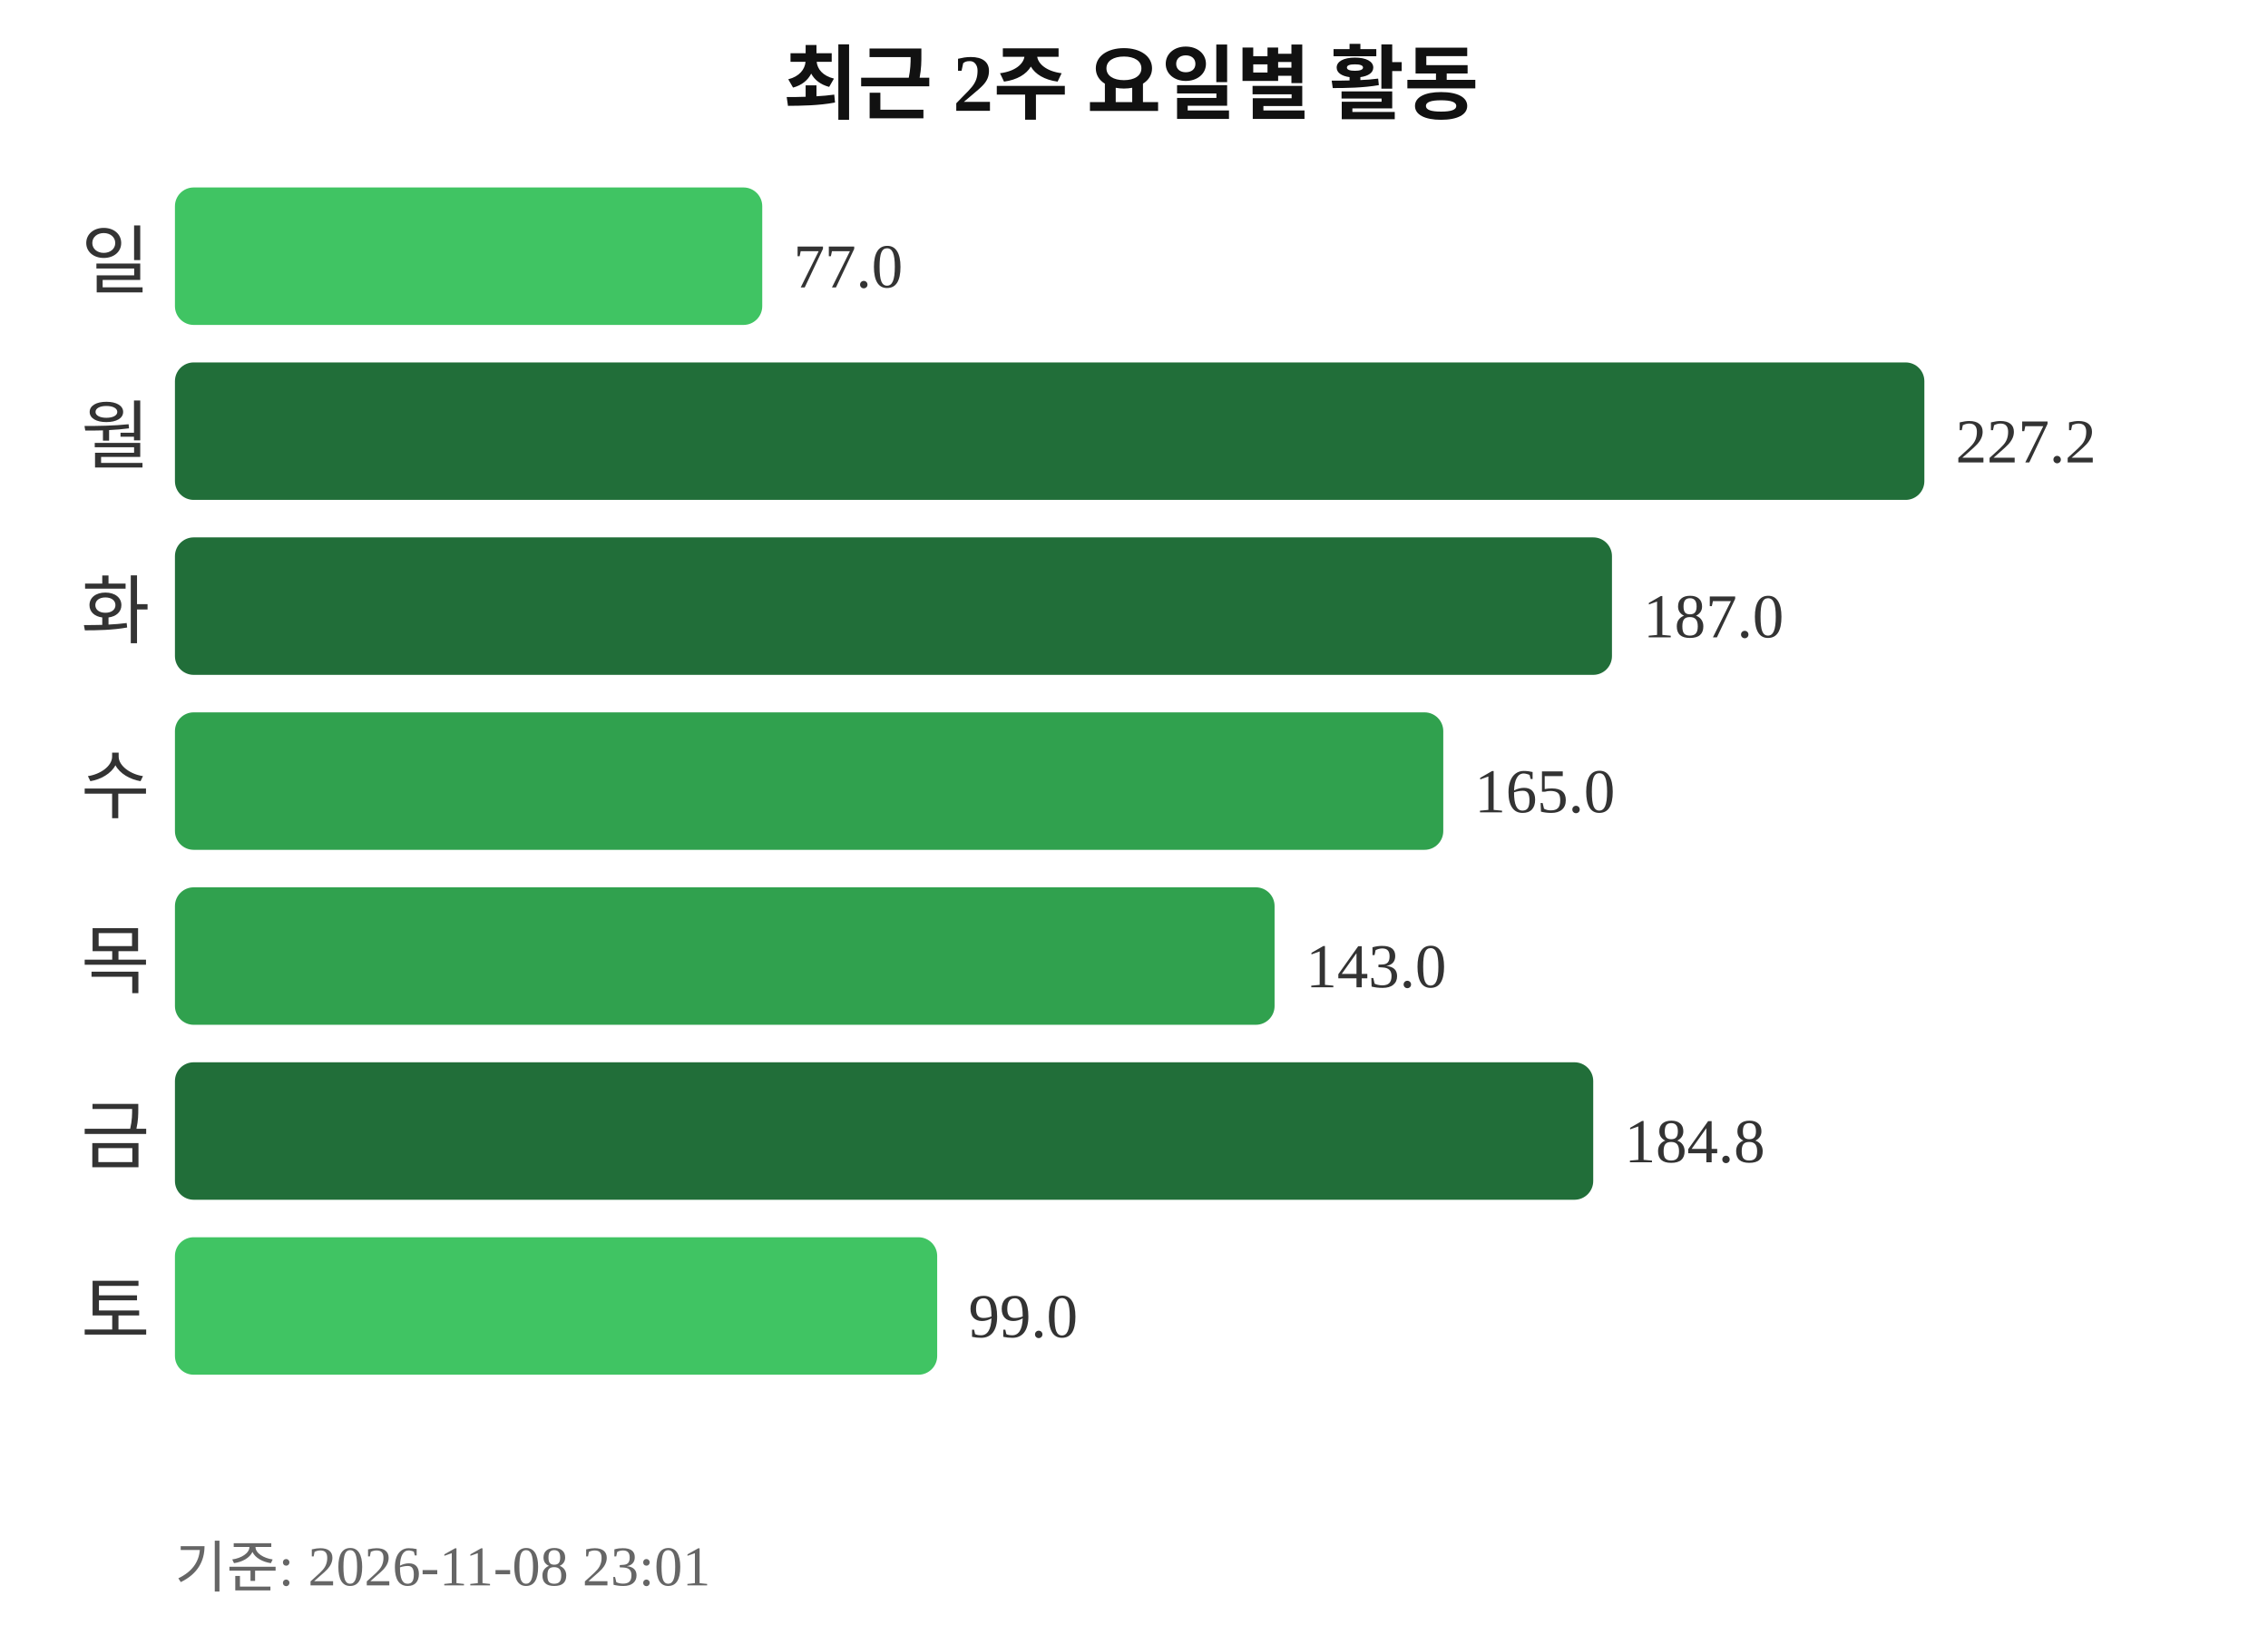
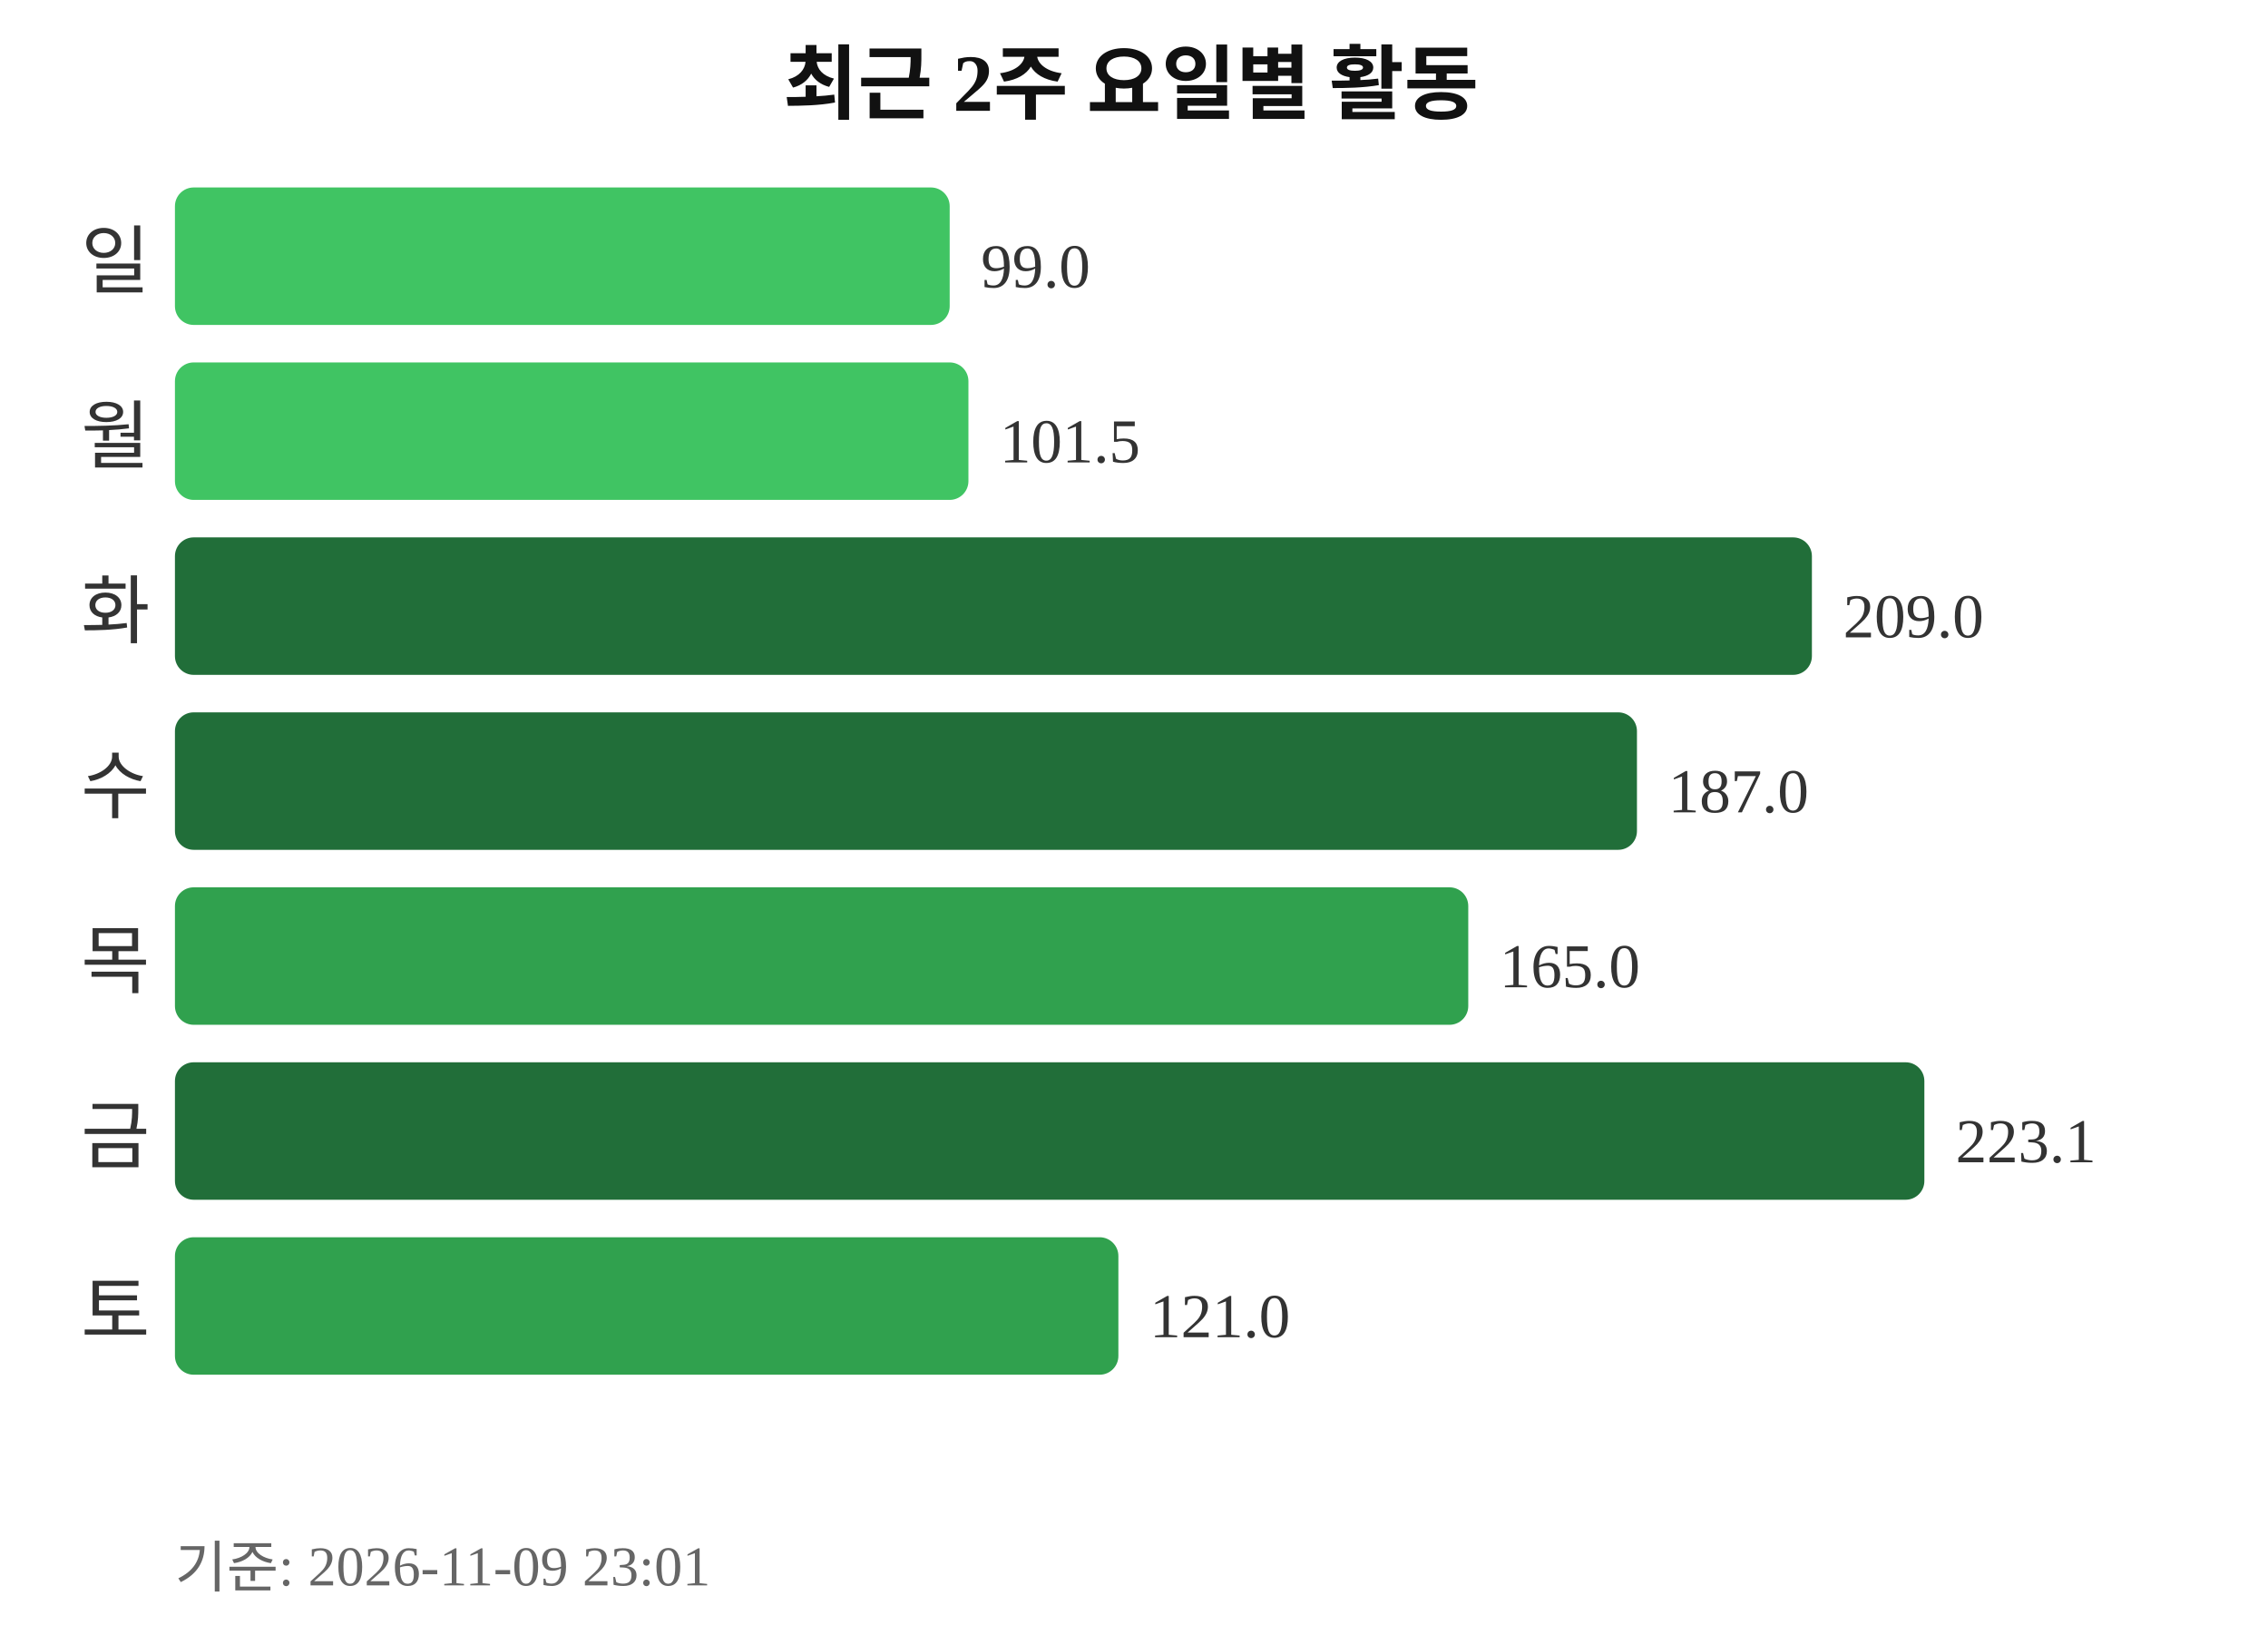
<svg xmlns="http://www.w3.org/2000/svg" width="363" height="260">
  <text x="181" y="18" text-anchor="middle" font-size="13" font-weight="bold" fill="#111111">최근 2주 요일별 활동</text>
  <text x="24" y="46" text-anchor="end" font-size="12" fill="#333333">일</text>
-   <rect x="28" y="30" width="94" height="22" rx="3" fill="#40c463" />
-   <text x="127" y="46" font-size="10" fill="#333333">77.0</text>
+   <rect x="28" y="30" width="124" height="22" rx="3" fill="#40c463" />
+   <text x="157" y="46" font-size="10" fill="#333333">99.0</text>
  <text x="24" y="74" text-anchor="end" font-size="12" fill="#333333">월</text>
-   <rect x="28" y="58" width="280" height="22" rx="3" fill="#216e39" />
-   <text x="313" y="74" font-size="10" fill="#333333">227.2</text>
+   <rect x="28" y="58" width="127" height="22" rx="3" fill="#40c463" />
+   <text x="160" y="74" font-size="10" fill="#333333">101.5</text>
  <text x="24" y="102" text-anchor="end" font-size="12" fill="#333333">화</text>
-   <rect x="28" y="86" width="230" height="22" rx="3" fill="#216e39" />
-   <text x="263" y="102" font-size="10" fill="#333333">187.0</text>
+   <rect x="28" y="86" width="262" height="22" rx="3" fill="#216e39" />
+   <text x="295" y="102" font-size="10" fill="#333333">209.0</text>
  <text x="24" y="130" text-anchor="end" font-size="12" fill="#333333">수</text>
-   <rect x="28" y="114" width="203" height="22" rx="3" fill="#30a14e" />
-   <text x="236" y="130" font-size="10" fill="#333333">165.0</text>
+   <rect x="28" y="114" width="234" height="22" rx="3" fill="#216e39" />
+   <text x="267" y="130" font-size="10" fill="#333333">187.0</text>
  <text x="24" y="158" text-anchor="end" font-size="12" fill="#333333">목</text>
-   <rect x="28" y="142" width="176" height="22" rx="3" fill="#30a14e" />
-   <text x="209" y="158" font-size="10" fill="#333333">143.0</text>
+   <rect x="28" y="142" width="207" height="22" rx="3" fill="#30a14e" />
+   <text x="240" y="158" font-size="10" fill="#333333">165.0</text>
  <text x="24" y="186" text-anchor="end" font-size="12" fill="#333333">금</text>
-   <rect x="28" y="170" width="227" height="22" rx="3" fill="#216e39" />
-   <text x="260" y="186" font-size="10" fill="#333333">184.8</text>
+   <rect x="28" y="170" width="280" height="22" rx="3" fill="#216e39" />
+   <text x="313" y="186" font-size="10" fill="#333333">223.1</text>
  <text x="24" y="214" text-anchor="end" font-size="12" fill="#333333">토</text>
-   <rect x="28" y="198" width="122" height="22" rx="3" fill="#40c463" />
-   <text x="155" y="214" font-size="10" fill="#333333">99.0</text>
-   <text x="28" y="254" font-size="9" fill="#666666">기준: 2026-11-08 23:01</text>
+   <rect x="28" y="198" width="151" height="22" rx="3" fill="#30a14e" />
+   <text x="184" y="214" font-size="10" fill="#333333">121.0</text>
+   <text x="28" y="254" font-size="9" fill="#666666">기준: 2026-11-09 23:01</text>
</svg>
